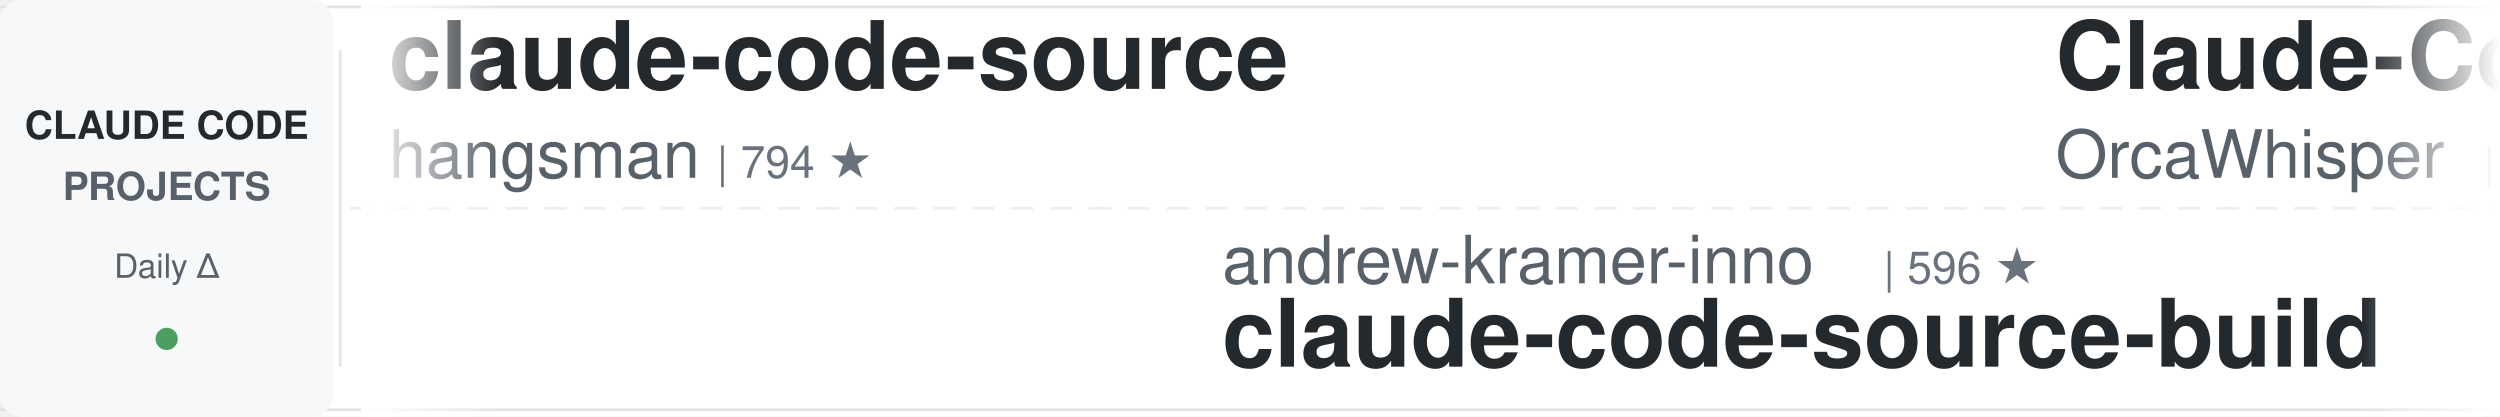
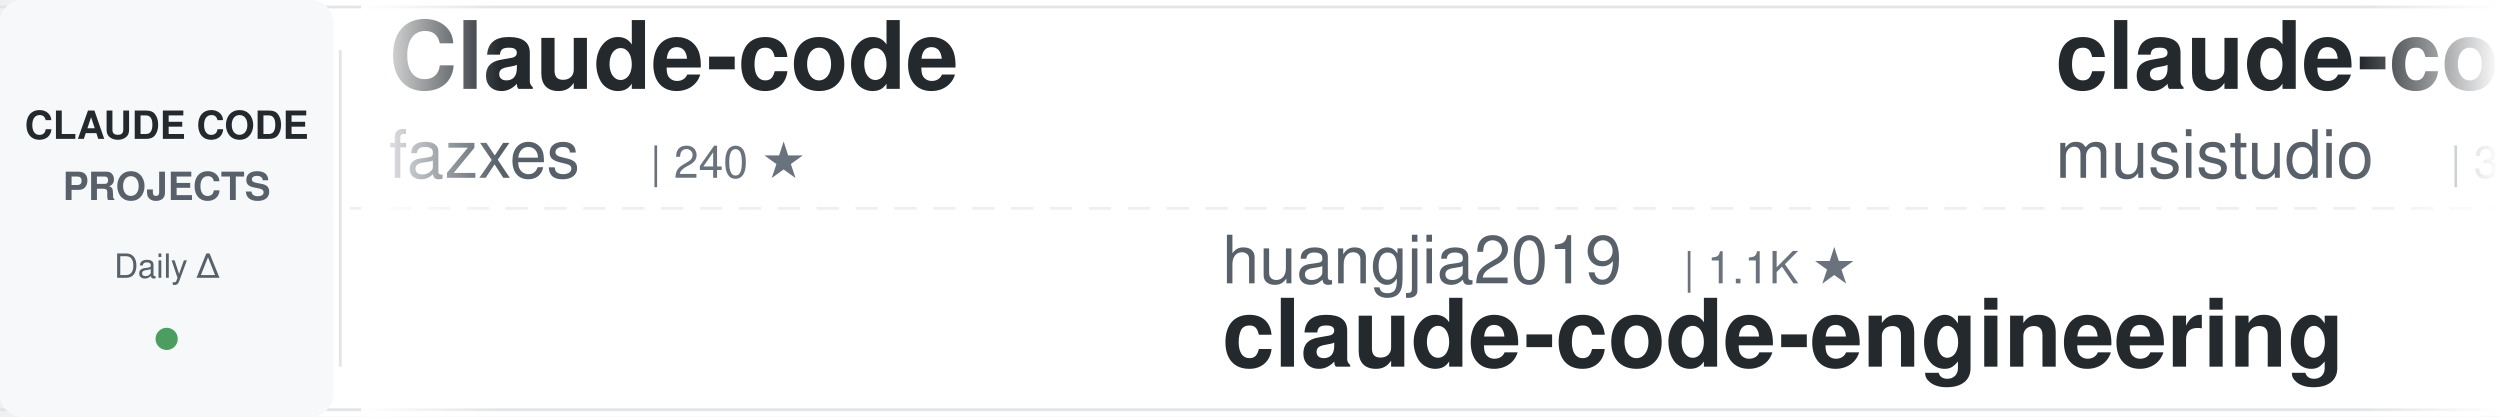
<svg xmlns="http://www.w3.org/2000/svg" width="900" height="150">
  <defs>
    <linearGradient id="awesomeLeftFade" x1="0%" y1="0%" x2="100%" y2="0%">
      <stop offset="0%" style="stop-color:#ffffff;stop-opacity:1" />
      <stop offset="100%" style="stop-color:#ffffff;stop-opacity:0" />
    </linearGradient>
    <linearGradient id="awesomeRightFade" x1="0%" y1="0%" x2="100%" y2="0%">
      <stop offset="0%" style="stop-color:#ffffff;stop-opacity:0" />
      <stop offset="100%" style="stop-color:#ffffff;stop-opacity:1" />
    </linearGradient>
  </defs>
  <rect width="900" height="150" fill="#ffffff" rx="8" />
  <rect x="0" y="2" width="900" height="1" fill="#e1e4e8" />
  <rect x="0" y="147" width="900" height="1" fill="#e1e4e8" />
  <line x1="0" y1="75" x2="900" y2="75" stroke="#e1e4e8" stroke-width="1" stroke-dasharray="8 6" opacity="0.6" />
  <rect x="0" y="0" width="120" height="150" fill="#f6f8fa" rx="8" />
  <text x="60" y="50" font-family="-apple-system, BlinkMacSystemFont, 'Segoe UI', Helvetica, Arial, sans-serif" font-size="14" font-weight="600" fill="#24292e" text-anchor="middle">CLAUDE CODE</text>
  <text x="60" y="72" font-family="-apple-system, BlinkMacSystemFont, 'Segoe UI', Helvetica, Arial, sans-serif" font-size="14" font-weight="600" fill="#586069" text-anchor="middle">PROJECTS</text>
  <text x="60" y="100" font-family="-apple-system, BlinkMacSystemFont, 'Segoe UI', Helvetica, Arial, sans-serif" font-size="12" font-weight="500" fill="#586069" text-anchor="middle">Daily Δ</text>
  <circle cx="60" cy="122" r="4" fill="#22863a" opacity="0.8" />
  <rect x="122" y="18" width="1" height="114" fill="#e1e4e8" />
  <clipPath id="awesomeTickerClip">
    <rect x="130" y="0" width="770" height="150" />
  </clipPath>
  <g clip-path="url(#awesomeTickerClip)">
    <g id="awesomeTickerItems">
      <animateTransform attributeName="transform" attributeType="XML" type="translate" from="0 0" to="-3000 0" dur="54s" repeatCount="indefinite" />
      <g transform="translate(0, 0)">
-         <text x="140" y="32" font-family="-apple-system, BlinkMacSystemFont, 'Segoe UI', Helvetica, Arial, sans-serif" font-size="34" font-weight="600" fill="#24292e">claude-code-source</text>
-         <text x="140" y="64" font-family="-apple-system, BlinkMacSystemFont, 'Segoe UI', Helvetica, Arial, sans-serif" font-size="24" font-weight="400" fill="#586069">hangsman</text>
-         <text x="258" y="64" font-family="-apple-system, BlinkMacSystemFont, 'Segoe UI', Helvetica, Arial, sans-serif" font-size="16" font-weight="500" fill="#6a737d">| 794 ★</text>
+         <text x="140" y="32" font-family="-apple-system, BlinkMacSystemFont, 'Segoe UI', Helvetica, Arial, sans-serif" font-size="34" font-weight="600" fill="#24292e">Claude-code</text>
+         <text x="140" y="64" font-family="-apple-system, BlinkMacSystemFont, 'Segoe UI', Helvetica, Arial, sans-serif" font-size="24" font-weight="400" fill="#586069">fazxes</text>
+         <text x="234" y="64" font-family="-apple-system, BlinkMacSystemFont, 'Segoe UI', Helvetica, Arial, sans-serif" font-size="16" font-weight="500" fill="#6a737d">| 240 ★</text>
      </g>
      <g transform="translate(300, 0)">
-         <text x="140" y="102" font-family="-apple-system, BlinkMacSystemFont, 'Segoe UI', Helvetica, Arial, sans-serif" font-size="24" font-weight="400" fill="#586069">andrew-kramer-inno</text>
-         <text x="378" y="102" font-family="-apple-system, BlinkMacSystemFont, 'Segoe UI', Helvetica, Arial, sans-serif" font-size="16" font-weight="500" fill="#6a737d">| 596 ★</text>
-         <text x="140" y="132" font-family="-apple-system, BlinkMacSystemFont, 'Segoe UI', Helvetica, Arial, sans-serif" font-size="34" font-weight="600" fill="#24292e">claude-code-source-build</text>
+         <text x="140" y="102" font-family="-apple-system, BlinkMacSystemFont, 'Segoe UI', Helvetica, Arial, sans-serif" font-size="24" font-weight="400" fill="#586069">huangjia2019</text>
+         <text x="306" y="102" font-family="-apple-system, BlinkMacSystemFont, 'Segoe UI', Helvetica, Arial, sans-serif" font-size="16" font-weight="500" fill="#6a737d">| 1.1K ★</text>
+         <text x="140" y="132" font-family="-apple-system, BlinkMacSystemFont, 'Segoe UI', Helvetica, Arial, sans-serif" font-size="34" font-weight="600" fill="#24292e">claude-code-engineering</text>
      </g>
      <g transform="translate(600, 0)">
-         <text x="140" y="32" font-family="-apple-system, BlinkMacSystemFont, 'Segoe UI', Helvetica, Arial, sans-serif" font-size="34" font-weight="600" fill="#24292e">Claude-Code</text>
-         <text x="140" y="64" font-family="-apple-system, BlinkMacSystemFont, 'Segoe UI', Helvetica, Arial, sans-serif" font-size="24" font-weight="400" fill="#586069">OrcaWhisper</text>
-         <text x="294" y="64" font-family="-apple-system, BlinkMacSystemFont, 'Segoe UI', Helvetica, Arial, sans-serif" font-size="16" font-weight="500" fill="#6a737d">| 96 ★</text>
+         <text x="140" y="32" font-family="-apple-system, BlinkMacSystemFont, 'Segoe UI', Helvetica, Arial, sans-serif" font-size="34" font-weight="600" fill="#24292e">claude-code-router</text>
+         <text x="140" y="64" font-family="-apple-system, BlinkMacSystemFont, 'Segoe UI', Helvetica, Arial, sans-serif" font-size="24" font-weight="400" fill="#586069">musistudio</text>
+         <text x="282" y="64" font-family="-apple-system, BlinkMacSystemFont, 'Segoe UI', Helvetica, Arial, sans-serif" font-size="16" font-weight="500" fill="#6a737d">| 37.2K ★</text>
+         <text x="368" y="64" font-family="-apple-system, BlinkMacSystemFont, 'Segoe UI', Helvetica, Arial, sans-serif" font-size="16" font-weight="500" fill="#22863a"> +3</text>
      </g>
      <g transform="translate(900, 0)">
-         <text x="140" y="102" font-family="-apple-system, BlinkMacSystemFont, 'Segoe UI', Helvetica, Arial, sans-serif" font-size="24" font-weight="400" fill="#586069">krusemediallc</text>
-         <text x="318" y="102" font-family="-apple-system, BlinkMacSystemFont, 'Segoe UI', Helvetica, Arial, sans-serif" font-size="16" font-weight="500" fill="#6a737d">| 1.5K ★</text>
-         <text x="395" y="102" font-family="-apple-system, BlinkMacSystemFont, 'Segoe UI', Helvetica, Arial, sans-serif" font-size="16" font-weight="500" fill="#22863a"> +2</text>
-         <text x="140" y="132" font-family="-apple-system, BlinkMacSystemFont, 'Segoe UI', Helvetica, Arial, sans-serif" font-size="34" font-weight="600" fill="#24292e">arcads-claude-code</text>
+         <text x="140" y="102" font-family="-apple-system, BlinkMacSystemFont, 'Segoe UI', Helvetica, Arial, sans-serif" font-size="24" font-weight="400" fill="#586069">disler</text>
+         <text x="234" y="102" font-family="-apple-system, BlinkMacSystemFont, 'Segoe UI', Helvetica, Arial, sans-serif" font-size="16" font-weight="500" fill="#6a737d">| 3.9K ★</text>
+         <text x="140" y="132" font-family="-apple-system, BlinkMacSystemFont, 'Segoe UI', Helvetica, Arial, sans-serif" font-size="34" font-weight="600" fill="#24292e">claude-code-hooks-master...</text>
      </g>
      <g transform="translate(1200, 0)">
-         <text x="140" y="32" font-family="-apple-system, BlinkMacSystemFont, 'Segoe UI', Helvetica, Arial, sans-serif" font-size="34" font-weight="600" fill="#24292e">claude-code-tudou</text>
-         <text x="140" y="64" font-family="-apple-system, BlinkMacSystemFont, 'Segoe UI', Helvetica, Arial, sans-serif" font-size="24" font-weight="400" fill="#586069">AICoderTudou</text>
-         <text x="306" y="64" font-family="-apple-system, BlinkMacSystemFont, 'Segoe UI', Helvetica, Arial, sans-serif" font-size="16" font-weight="500" fill="#6a737d">| 494 ★</text>
+         <text x="140" y="32" font-family="-apple-system, BlinkMacSystemFont, 'Segoe UI', Helvetica, Arial, sans-serif" font-size="34" font-weight="600" fill="#24292e">claude-code-webui</text>
+         <text x="140" y="64" font-family="-apple-system, BlinkMacSystemFont, 'Segoe UI', Helvetica, Arial, sans-serif" font-size="24" font-weight="400" fill="#586069">sugyan</text>
+         <text x="234" y="64" font-family="-apple-system, BlinkMacSystemFont, 'Segoe UI', Helvetica, Arial, sans-serif" font-size="16" font-weight="500" fill="#6a737d">| 1.1K ★</text>
      </g>
      <g transform="translate(1500, 0)">
-         <text x="140" y="102" font-family="-apple-system, BlinkMacSystemFont, 'Segoe UI', Helvetica, Arial, sans-serif" font-size="24" font-weight="400" fill="#586069">chauncygu</text>
-         <text x="270" y="102" font-family="-apple-system, BlinkMacSystemFont, 'Segoe UI', Helvetica, Arial, sans-serif" font-size="16" font-weight="500" fill="#6a737d">| 2.8K ★</text>
-         <text x="140" y="132" font-family="-apple-system, BlinkMacSystemFont, 'Segoe UI', Helvetica, Arial, sans-serif" font-size="34" font-weight="600" fill="#24292e">collection-claude-code-s...</text>
-       </g>
-       <g transform="translate(1800, 0)">
-         <text x="140" y="32" font-family="-apple-system, BlinkMacSystemFont, 'Segoe UI', Helvetica, Arial, sans-serif" font-size="34" font-weight="600" fill="#24292e">claude-code-rust</text>
-         <text x="140" y="64" font-family="-apple-system, BlinkMacSystemFont, 'Segoe UI', Helvetica, Arial, sans-serif" font-size="24" font-weight="400" fill="#586069">lorryjovens-hub</text>
-         <text x="342" y="64" font-family="-apple-system, BlinkMacSystemFont, 'Segoe UI', Helvetica, Arial, sans-serif" font-size="16" font-weight="500" fill="#6a737d">| 1.7K ★</text>
-       </g>
-       <g transform="translate(2100, 0)">
        <text x="140" y="102" font-family="-apple-system, BlinkMacSystemFont, 'Segoe UI', Helvetica, Arial, sans-serif" font-size="24" font-weight="400" fill="#586069">oboard</text>
        <text x="234" y="102" font-family="-apple-system, BlinkMacSystemFont, 'Segoe UI', Helvetica, Arial, sans-serif" font-size="16" font-weight="500" fill="#6a737d">| 3.3K ★</text>
        <text x="140" y="132" font-family="-apple-system, BlinkMacSystemFont, 'Segoe UI', Helvetica, Arial, sans-serif" font-size="34" font-weight="600" fill="#24292e">claude-code-rev</text>
      </g>
+       <g transform="translate(1800, 0)">
+         <text x="140" y="32" font-family="-apple-system, BlinkMacSystemFont, 'Segoe UI', Helvetica, Arial, sans-serif" font-size="34" font-weight="600" fill="#24292e">Claude-Code-Usage-Monito...</text>
+         <text x="140" y="64" font-family="-apple-system, BlinkMacSystemFont, 'Segoe UI', Helvetica, Arial, sans-serif" font-size="24" font-weight="400" fill="#586069">Maciek-roboblog</text>
+         <text x="342" y="64" font-family="-apple-system, BlinkMacSystemFont, 'Segoe UI', Helvetica, Arial, sans-serif" font-size="16" font-weight="500" fill="#6a737d">| 8.7K ★</text>
+       </g>
+       <g transform="translate(2100, 0)">
+         <text x="140" y="102" font-family="-apple-system, BlinkMacSystemFont, 'Segoe UI', Helvetica, Arial, sans-serif" font-size="24" font-weight="400" fill="#586069">SeemSeam</text>
+         <text x="258" y="102" font-family="-apple-system, BlinkMacSystemFont, 'Segoe UI', Helvetica, Arial, sans-serif" font-size="16" font-weight="500" fill="#6a737d">| 3.5K ★</text>
+         <text x="335" y="102" font-family="-apple-system, BlinkMacSystemFont, 'Segoe UI', Helvetica, Arial, sans-serif" font-size="16" font-weight="500" fill="#22863a"> +1</text>
+         <text x="140" y="132" font-family="-apple-system, BlinkMacSystemFont, 'Segoe UI', Helvetica, Arial, sans-serif" font-size="34" font-weight="600" fill="#24292e">claude_codex_bridge</text>
+       </g>
      <g transform="translate(2400, 0)">
-         <text x="140" y="32" font-family="-apple-system, BlinkMacSystemFont, 'Segoe UI', Helvetica, Arial, sans-serif" font-size="34" font-weight="600" fill="#24292e">claude_code_src</text>
-         <text x="140" y="64" font-family="-apple-system, BlinkMacSystemFont, 'Segoe UI', Helvetica, Arial, sans-serif" font-size="24" font-weight="400" fill="#586069">ponponon</text>
-         <text x="258" y="64" font-family="-apple-system, BlinkMacSystemFont, 'Segoe UI', Helvetica, Arial, sans-serif" font-size="16" font-weight="500" fill="#6a737d">| 2.3K ★</text>
+         <text x="140" y="32" font-family="-apple-system, BlinkMacSystemFont, 'Segoe UI', Helvetica, Arial, sans-serif" font-size="34" font-weight="600" fill="#24292e">claude-code-system-promp...</text>
+         <text x="140" y="64" font-family="-apple-system, BlinkMacSystemFont, 'Segoe UI', Helvetica, Arial, sans-serif" font-size="24" font-weight="400" fill="#586069">Piebald-AI</text>
+         <text x="282" y="64" font-family="-apple-system, BlinkMacSystemFont, 'Segoe UI', Helvetica, Arial, sans-serif" font-size="16" font-weight="500" fill="#6a737d">| 12.7K ★</text>
+         <text x="368" y="64" font-family="-apple-system, BlinkMacSystemFont, 'Segoe UI', Helvetica, Arial, sans-serif" font-size="16" font-weight="500" fill="#22863a"> +2</text>
      </g>
      <g transform="translate(2700, 0)">
-         <text x="140" y="102" font-family="-apple-system, BlinkMacSystemFont, 'Segoe UI', Helvetica, Arial, sans-serif" font-size="24" font-weight="400" fill="#586069">guanshan</text>
-         <text x="258" y="102" font-family="-apple-system, BlinkMacSystemFont, 'Segoe UI', Helvetica, Arial, sans-serif" font-size="16" font-weight="500" fill="#6a737d">| 61 ★</text>
-         <text x="140" y="132" font-family="-apple-system, BlinkMacSystemFont, 'Segoe UI', Helvetica, Arial, sans-serif" font-size="34" font-weight="600" fill="#24292e">ClaudeCode</text>
+         <text x="140" y="102" font-family="-apple-system, BlinkMacSystemFont, 'Segoe UI', Helvetica, Arial, sans-serif" font-size="24" font-weight="400" fill="#586069">anthropics</text>
+         <text x="282" y="102" font-family="-apple-system, BlinkMacSystemFont, 'Segoe UI', Helvetica, Arial, sans-serif" font-size="16" font-weight="500" fill="#6a737d">| 8.9K ★</text>
+         <text x="140" y="132" font-family="-apple-system, BlinkMacSystemFont, 'Segoe UI', Helvetica, Arial, sans-serif" font-size="34" font-weight="600" fill="#24292e">claude-code-action</text>
      </g>
      <g transform="translate(3000, 0)">
-         <text x="140" y="32" font-family="-apple-system, BlinkMacSystemFont, 'Segoe UI', Helvetica, Arial, sans-serif" font-size="34" font-weight="600" fill="#24292e">claude-code-source</text>
-         <text x="140" y="64" font-family="-apple-system, BlinkMacSystemFont, 'Segoe UI', Helvetica, Arial, sans-serif" font-size="24" font-weight="400" fill="#586069">hangsman</text>
-         <text x="258" y="64" font-family="-apple-system, BlinkMacSystemFont, 'Segoe UI', Helvetica, Arial, sans-serif" font-size="16" font-weight="500" fill="#6a737d">| 794 ★</text>
+         <text x="140" y="32" font-family="-apple-system, BlinkMacSystemFont, 'Segoe UI', Helvetica, Arial, sans-serif" font-size="34" font-weight="600" fill="#24292e">Claude-code</text>
+         <text x="140" y="64" font-family="-apple-system, BlinkMacSystemFont, 'Segoe UI', Helvetica, Arial, sans-serif" font-size="24" font-weight="400" fill="#586069">fazxes</text>
+         <text x="234" y="64" font-family="-apple-system, BlinkMacSystemFont, 'Segoe UI', Helvetica, Arial, sans-serif" font-size="16" font-weight="500" fill="#6a737d">| 240 ★</text>
      </g>
      <g transform="translate(3300, 0)">
-         <text x="140" y="102" font-family="-apple-system, BlinkMacSystemFont, 'Segoe UI', Helvetica, Arial, sans-serif" font-size="24" font-weight="400" fill="#586069">andrew-kramer-inno</text>
-         <text x="378" y="102" font-family="-apple-system, BlinkMacSystemFont, 'Segoe UI', Helvetica, Arial, sans-serif" font-size="16" font-weight="500" fill="#6a737d">| 596 ★</text>
-         <text x="140" y="132" font-family="-apple-system, BlinkMacSystemFont, 'Segoe UI', Helvetica, Arial, sans-serif" font-size="34" font-weight="600" fill="#24292e">claude-code-source-build</text>
+         <text x="140" y="102" font-family="-apple-system, BlinkMacSystemFont, 'Segoe UI', Helvetica, Arial, sans-serif" font-size="24" font-weight="400" fill="#586069">huangjia2019</text>
+         <text x="306" y="102" font-family="-apple-system, BlinkMacSystemFont, 'Segoe UI', Helvetica, Arial, sans-serif" font-size="16" font-weight="500" fill="#6a737d">| 1.1K ★</text>
+         <text x="140" y="132" font-family="-apple-system, BlinkMacSystemFont, 'Segoe UI', Helvetica, Arial, sans-serif" font-size="34" font-weight="600" fill="#24292e">claude-code-engineering</text>
      </g>
      <g transform="translate(3600, 0)">
-         <text x="140" y="32" font-family="-apple-system, BlinkMacSystemFont, 'Segoe UI', Helvetica, Arial, sans-serif" font-size="34" font-weight="600" fill="#24292e">Claude-Code</text>
-         <text x="140" y="64" font-family="-apple-system, BlinkMacSystemFont, 'Segoe UI', Helvetica, Arial, sans-serif" font-size="24" font-weight="400" fill="#586069">OrcaWhisper</text>
-         <text x="294" y="64" font-family="-apple-system, BlinkMacSystemFont, 'Segoe UI', Helvetica, Arial, sans-serif" font-size="16" font-weight="500" fill="#6a737d">| 96 ★</text>
+         <text x="140" y="32" font-family="-apple-system, BlinkMacSystemFont, 'Segoe UI', Helvetica, Arial, sans-serif" font-size="34" font-weight="600" fill="#24292e">claude-code-router</text>
+         <text x="140" y="64" font-family="-apple-system, BlinkMacSystemFont, 'Segoe UI', Helvetica, Arial, sans-serif" font-size="24" font-weight="400" fill="#586069">musistudio</text>
+         <text x="282" y="64" font-family="-apple-system, BlinkMacSystemFont, 'Segoe UI', Helvetica, Arial, sans-serif" font-size="16" font-weight="500" fill="#6a737d">| 37.2K ★</text>
+         <text x="368" y="64" font-family="-apple-system, BlinkMacSystemFont, 'Segoe UI', Helvetica, Arial, sans-serif" font-size="16" font-weight="500" fill="#22863a"> +3</text>
      </g>
      <g transform="translate(3900, 0)">
-         <text x="140" y="102" font-family="-apple-system, BlinkMacSystemFont, 'Segoe UI', Helvetica, Arial, sans-serif" font-size="24" font-weight="400" fill="#586069">krusemediallc</text>
-         <text x="318" y="102" font-family="-apple-system, BlinkMacSystemFont, 'Segoe UI', Helvetica, Arial, sans-serif" font-size="16" font-weight="500" fill="#6a737d">| 1.5K ★</text>
-         <text x="395" y="102" font-family="-apple-system, BlinkMacSystemFont, 'Segoe UI', Helvetica, Arial, sans-serif" font-size="16" font-weight="500" fill="#22863a"> +2</text>
-         <text x="140" y="132" font-family="-apple-system, BlinkMacSystemFont, 'Segoe UI', Helvetica, Arial, sans-serif" font-size="34" font-weight="600" fill="#24292e">arcads-claude-code</text>
+         <text x="140" y="102" font-family="-apple-system, BlinkMacSystemFont, 'Segoe UI', Helvetica, Arial, sans-serif" font-size="24" font-weight="400" fill="#586069">disler</text>
+         <text x="234" y="102" font-family="-apple-system, BlinkMacSystemFont, 'Segoe UI', Helvetica, Arial, sans-serif" font-size="16" font-weight="500" fill="#6a737d">| 3.9K ★</text>
+         <text x="140" y="132" font-family="-apple-system, BlinkMacSystemFont, 'Segoe UI', Helvetica, Arial, sans-serif" font-size="34" font-weight="600" fill="#24292e">claude-code-hooks-master...</text>
      </g>
    </g>
  </g>
  <rect x="130" y="0" width="50" height="150" fill="url(#awesomeLeftFade)" />
  <rect x="850" y="0" width="50" height="150" fill="url(#awesomeRightFade)" />
</svg>
